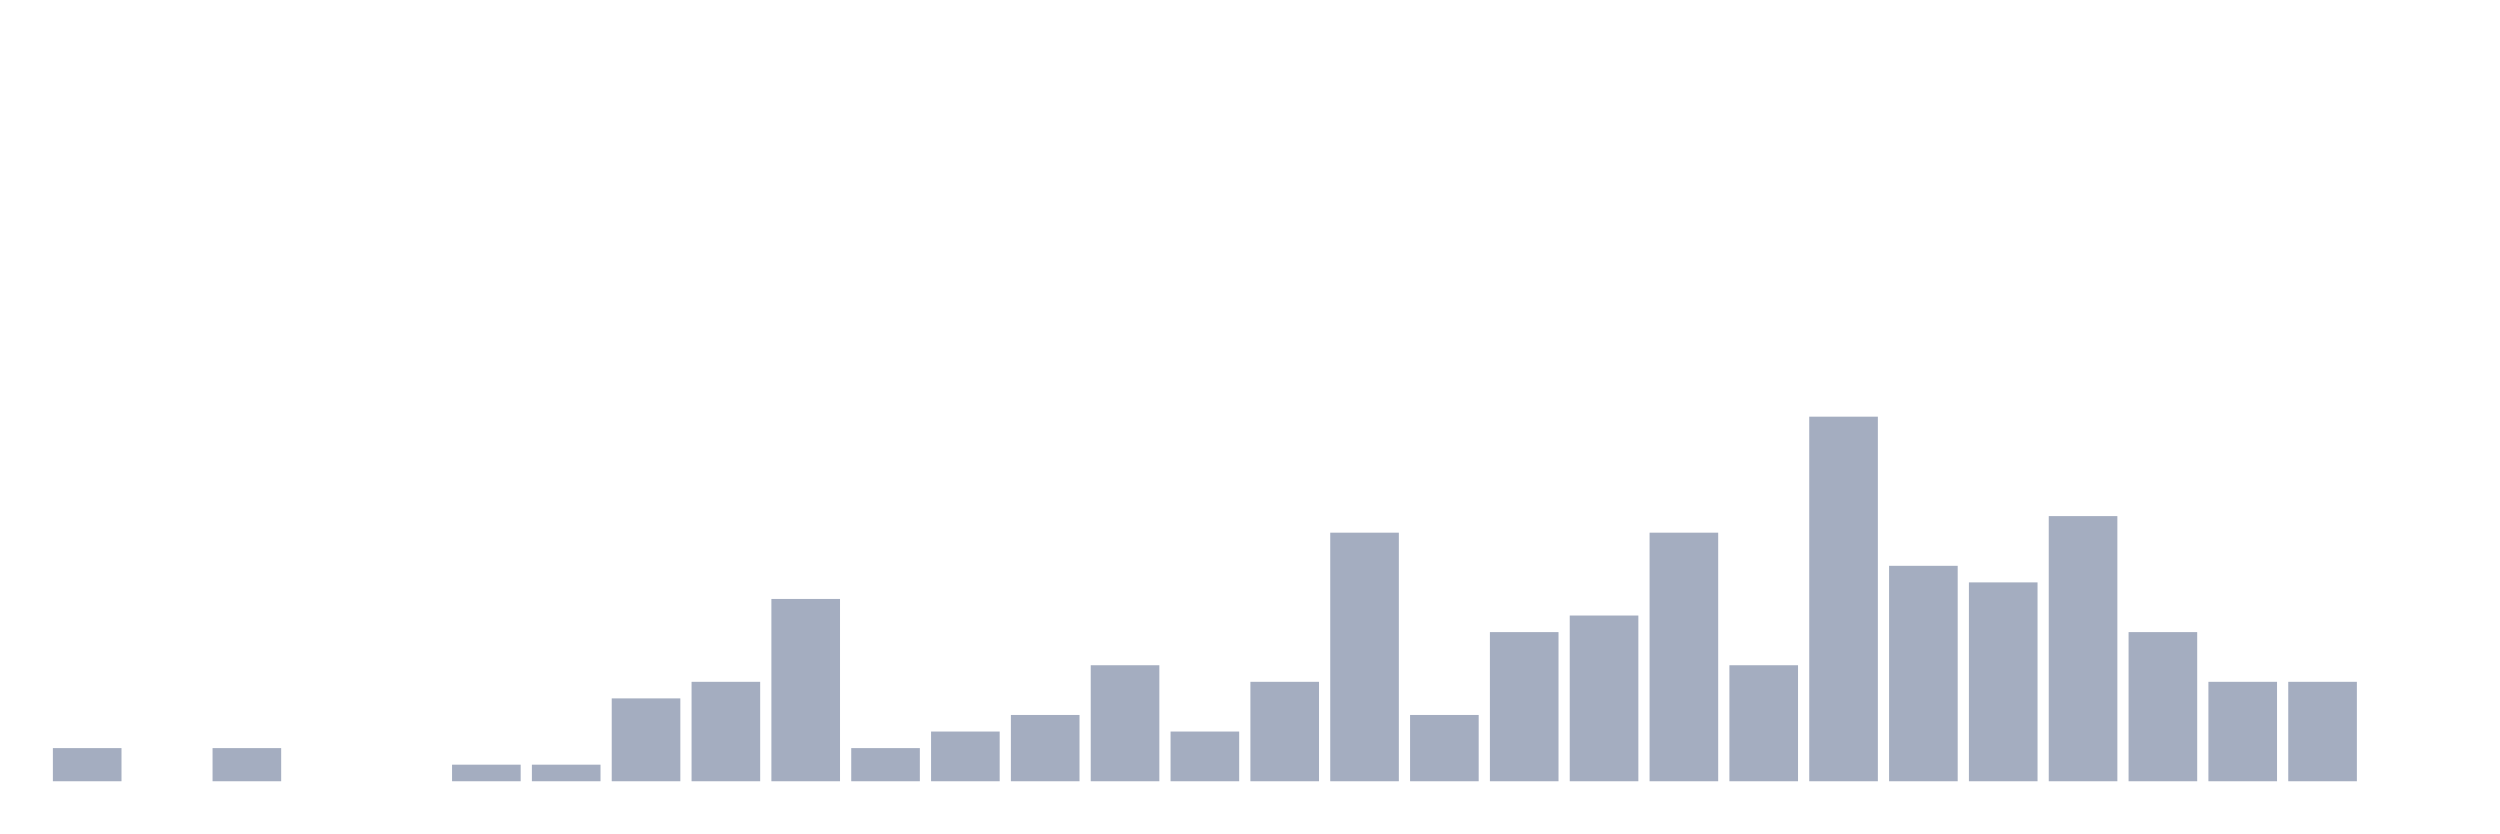
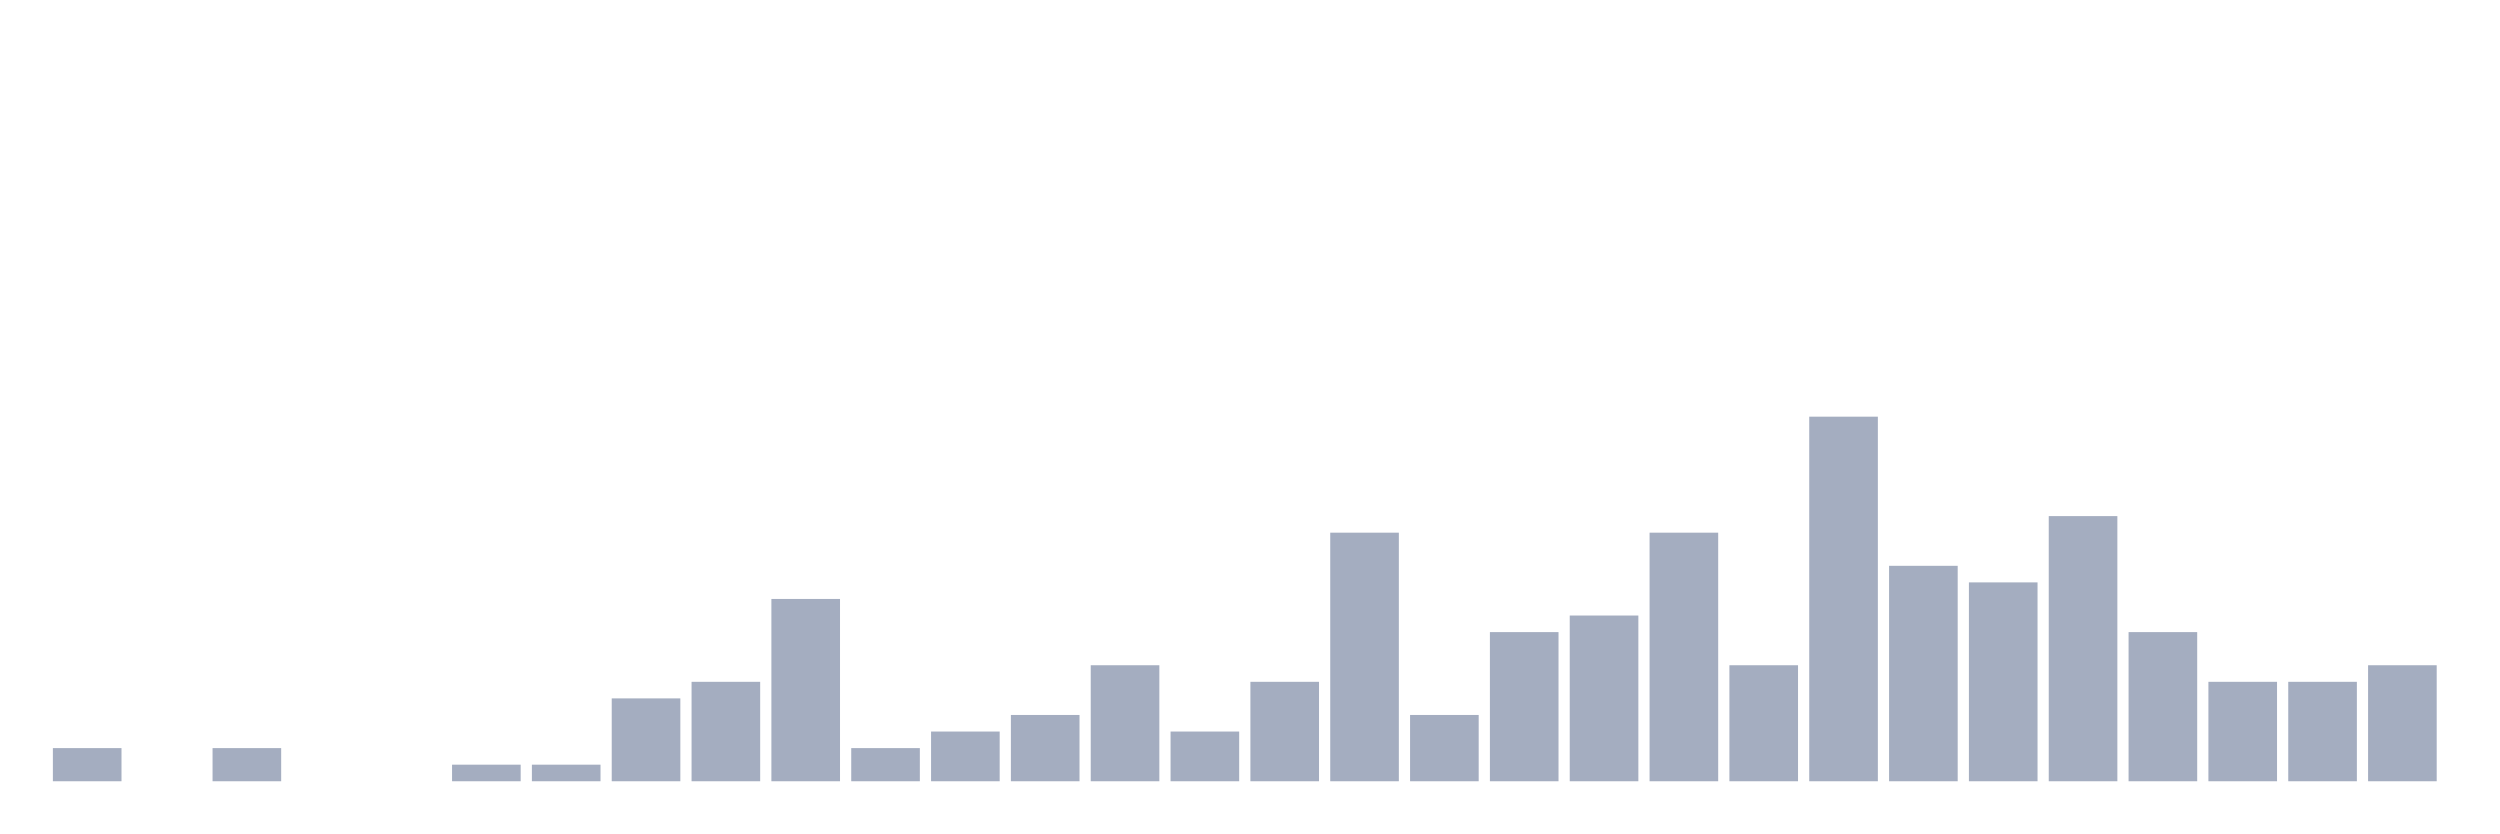
<svg xmlns="http://www.w3.org/2000/svg" viewBox="0 0 480 160">
  <g transform="translate(10,10)">
    <rect class="bar" x="0.153" width="13.175" y="133.636" height="6.364" fill="rgb(164,173,192)" />
    <rect class="bar" x="15.482" width="13.175" y="140" height="0" fill="rgb(164,173,192)" />
    <rect class="bar" x="30.81" width="13.175" y="133.636" height="6.364" fill="rgb(164,173,192)" />
    <rect class="bar" x="46.138" width="13.175" y="140" height="0" fill="rgb(164,173,192)" />
    <rect class="bar" x="61.466" width="13.175" y="140" height="0" fill="rgb(164,173,192)" />
    <rect class="bar" x="76.794" width="13.175" y="136.818" height="3.182" fill="rgb(164,173,192)" />
    <rect class="bar" x="92.123" width="13.175" y="136.818" height="3.182" fill="rgb(164,173,192)" />
    <rect class="bar" x="107.451" width="13.175" y="124.091" height="15.909" fill="rgb(164,173,192)" />
    <rect class="bar" x="122.779" width="13.175" y="120.909" height="19.091" fill="rgb(164,173,192)" />
    <rect class="bar" x="138.107" width="13.175" y="105" height="35" fill="rgb(164,173,192)" />
    <rect class="bar" x="153.436" width="13.175" y="133.636" height="6.364" fill="rgb(164,173,192)" />
    <rect class="bar" x="168.764" width="13.175" y="130.455" height="9.545" fill="rgb(164,173,192)" />
    <rect class="bar" x="184.092" width="13.175" y="127.273" height="12.727" fill="rgb(164,173,192)" />
    <rect class="bar" x="199.42" width="13.175" y="117.727" height="22.273" fill="rgb(164,173,192)" />
    <rect class="bar" x="214.748" width="13.175" y="130.455" height="9.545" fill="rgb(164,173,192)" />
    <rect class="bar" x="230.077" width="13.175" y="120.909" height="19.091" fill="rgb(164,173,192)" />
    <rect class="bar" x="245.405" width="13.175" y="92.273" height="47.727" fill="rgb(164,173,192)" />
    <rect class="bar" x="260.733" width="13.175" y="127.273" height="12.727" fill="rgb(164,173,192)" />
    <rect class="bar" x="276.061" width="13.175" y="111.364" height="28.636" fill="rgb(164,173,192)" />
    <rect class="bar" x="291.39" width="13.175" y="108.182" height="31.818" fill="rgb(164,173,192)" />
    <rect class="bar" x="306.718" width="13.175" y="92.273" height="47.727" fill="rgb(164,173,192)" />
    <rect class="bar" x="322.046" width="13.175" y="117.727" height="22.273" fill="rgb(164,173,192)" />
    <rect class="bar" x="337.374" width="13.175" y="70" height="70" fill="rgb(164,173,192)" />
    <rect class="bar" x="352.702" width="13.175" y="98.636" height="41.364" fill="rgb(164,173,192)" />
    <rect class="bar" x="368.031" width="13.175" y="101.818" height="38.182" fill="rgb(164,173,192)" />
    <rect class="bar" x="383.359" width="13.175" y="89.091" height="50.909" fill="rgb(164,173,192)" />
    <rect class="bar" x="398.687" width="13.175" y="111.364" height="28.636" fill="rgb(164,173,192)" />
    <rect class="bar" x="414.015" width="13.175" y="120.909" height="19.091" fill="rgb(164,173,192)" />
    <rect class="bar" x="429.344" width="13.175" y="120.909" height="19.091" fill="rgb(164,173,192)" />
-     <rect class="bar" x="444.672" width="13.175" y="140" height="0" fill="rgb(164,173,192)" />
+     <rect class="bar" x="444.672" width="13.175" y="117.727" height="22.273" fill="rgb(164,173,192)" />
  </g>
</svg>
